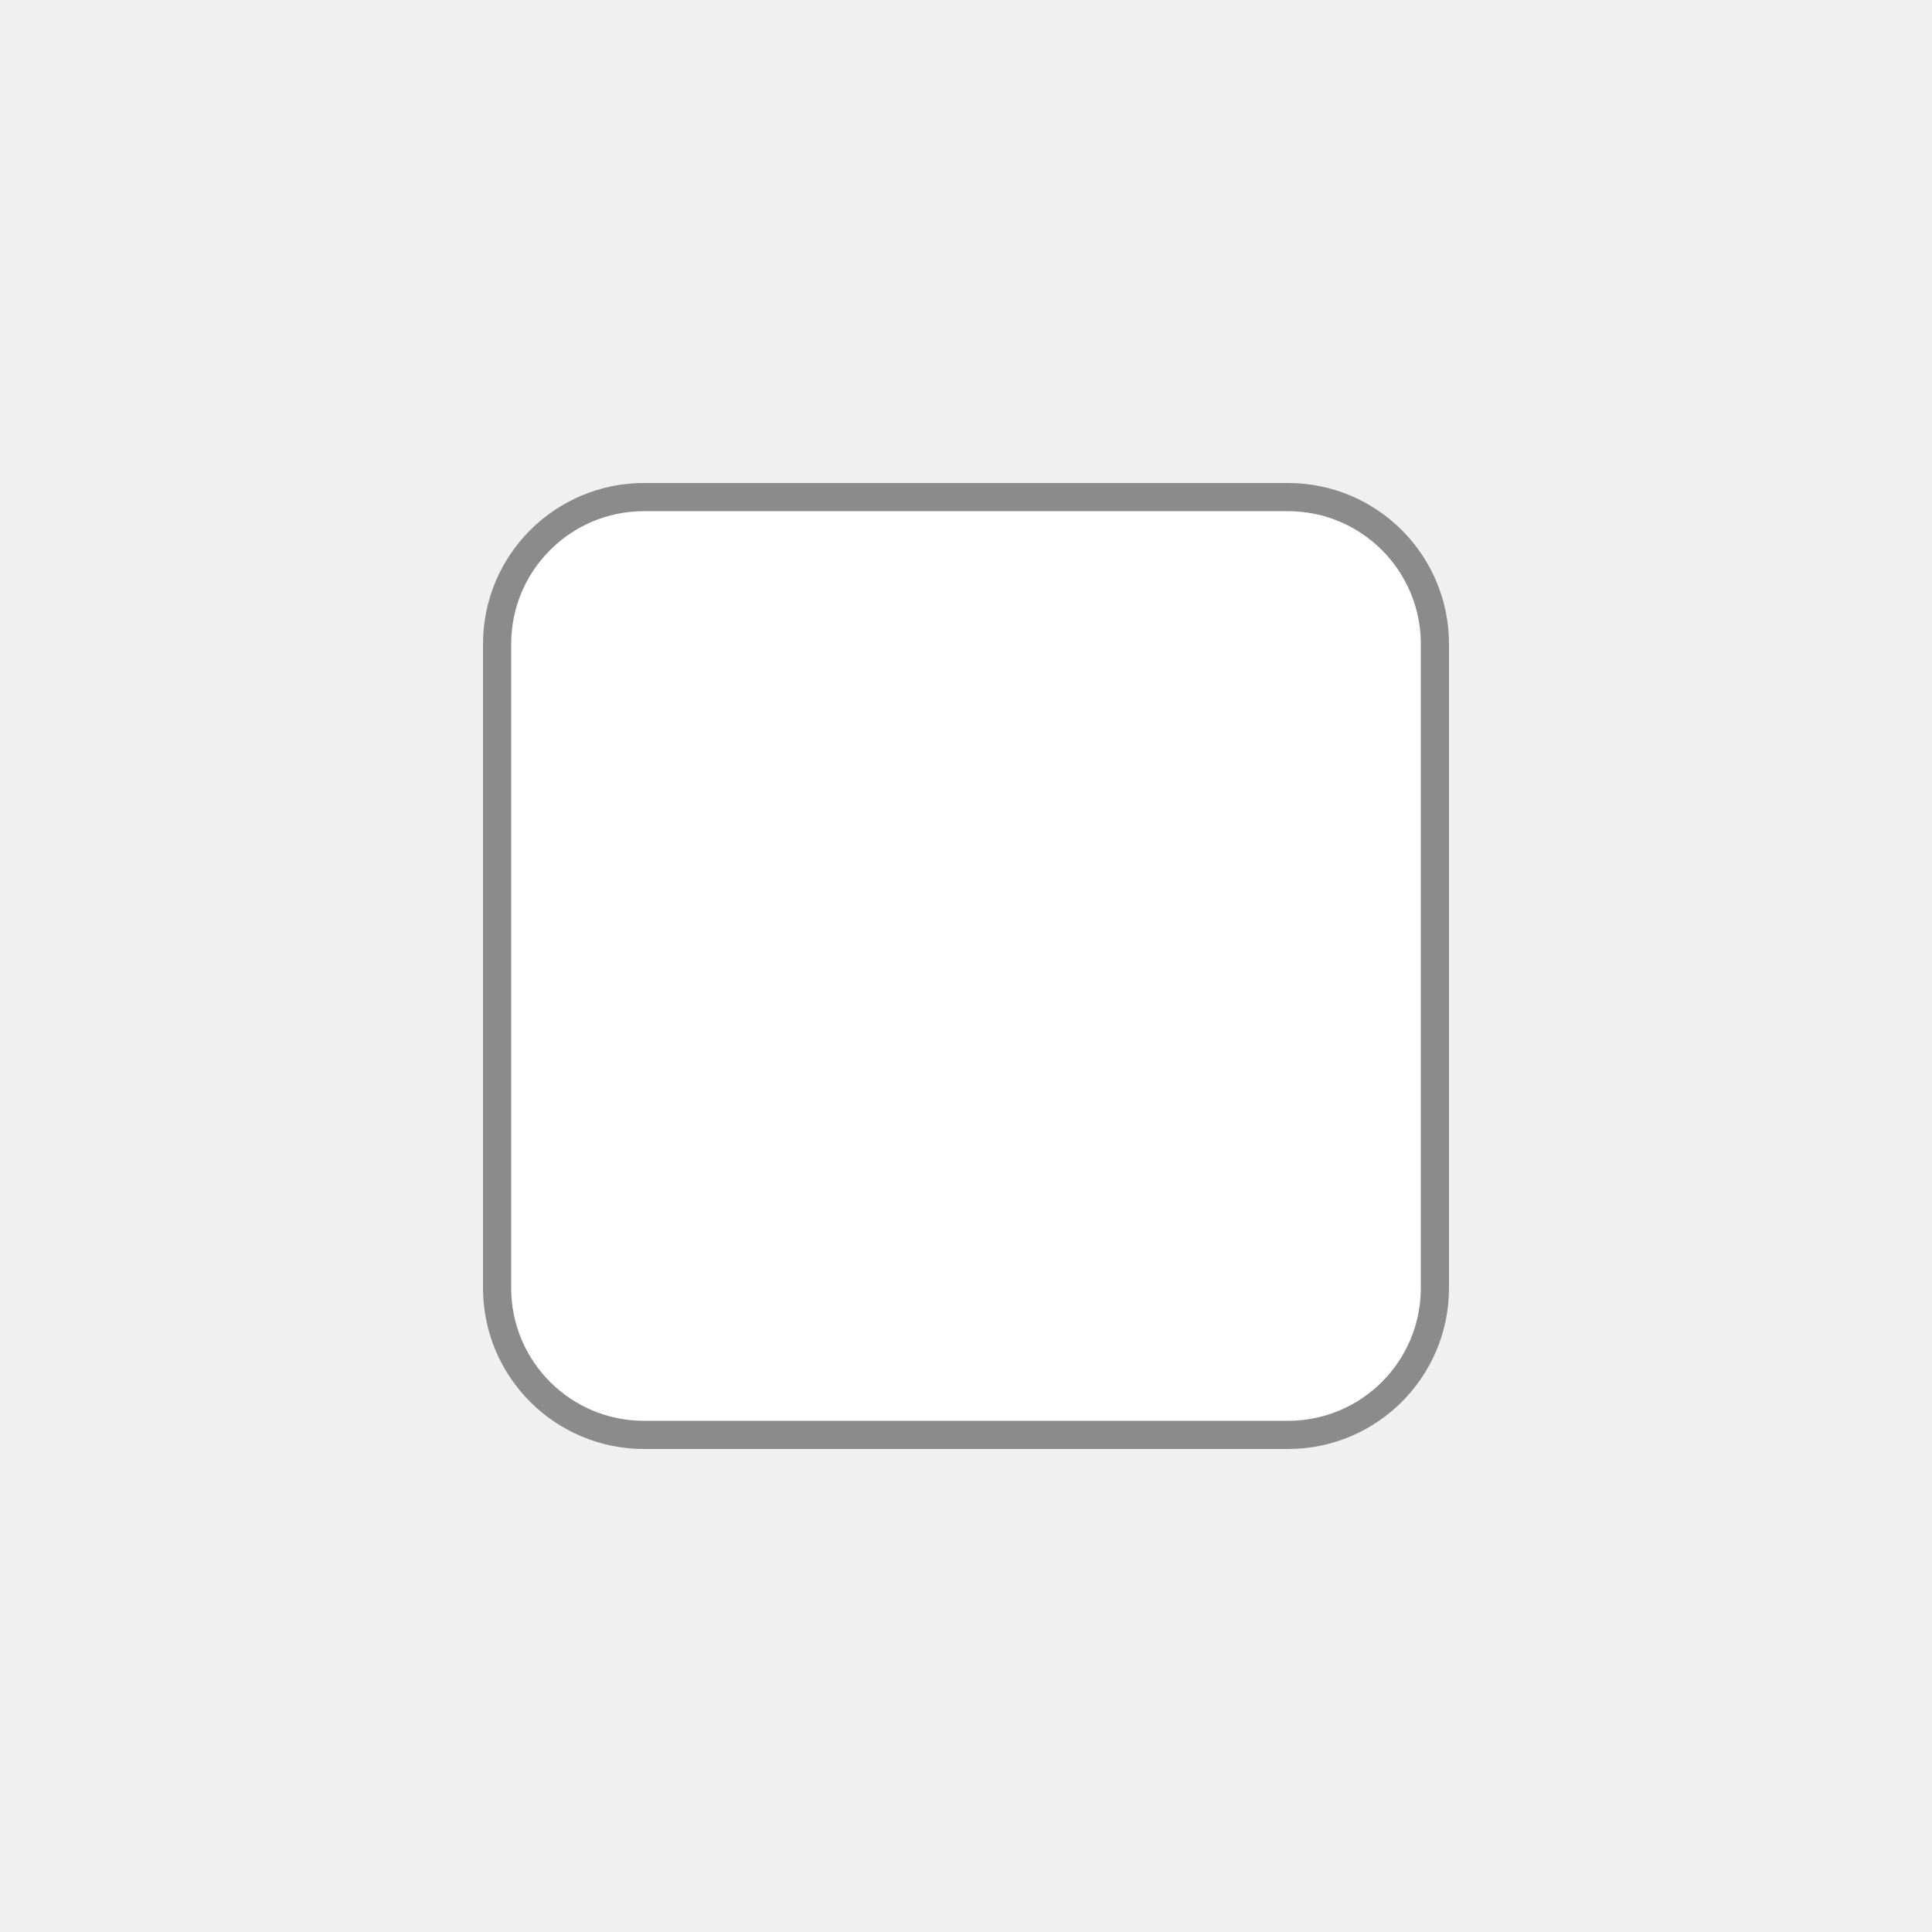
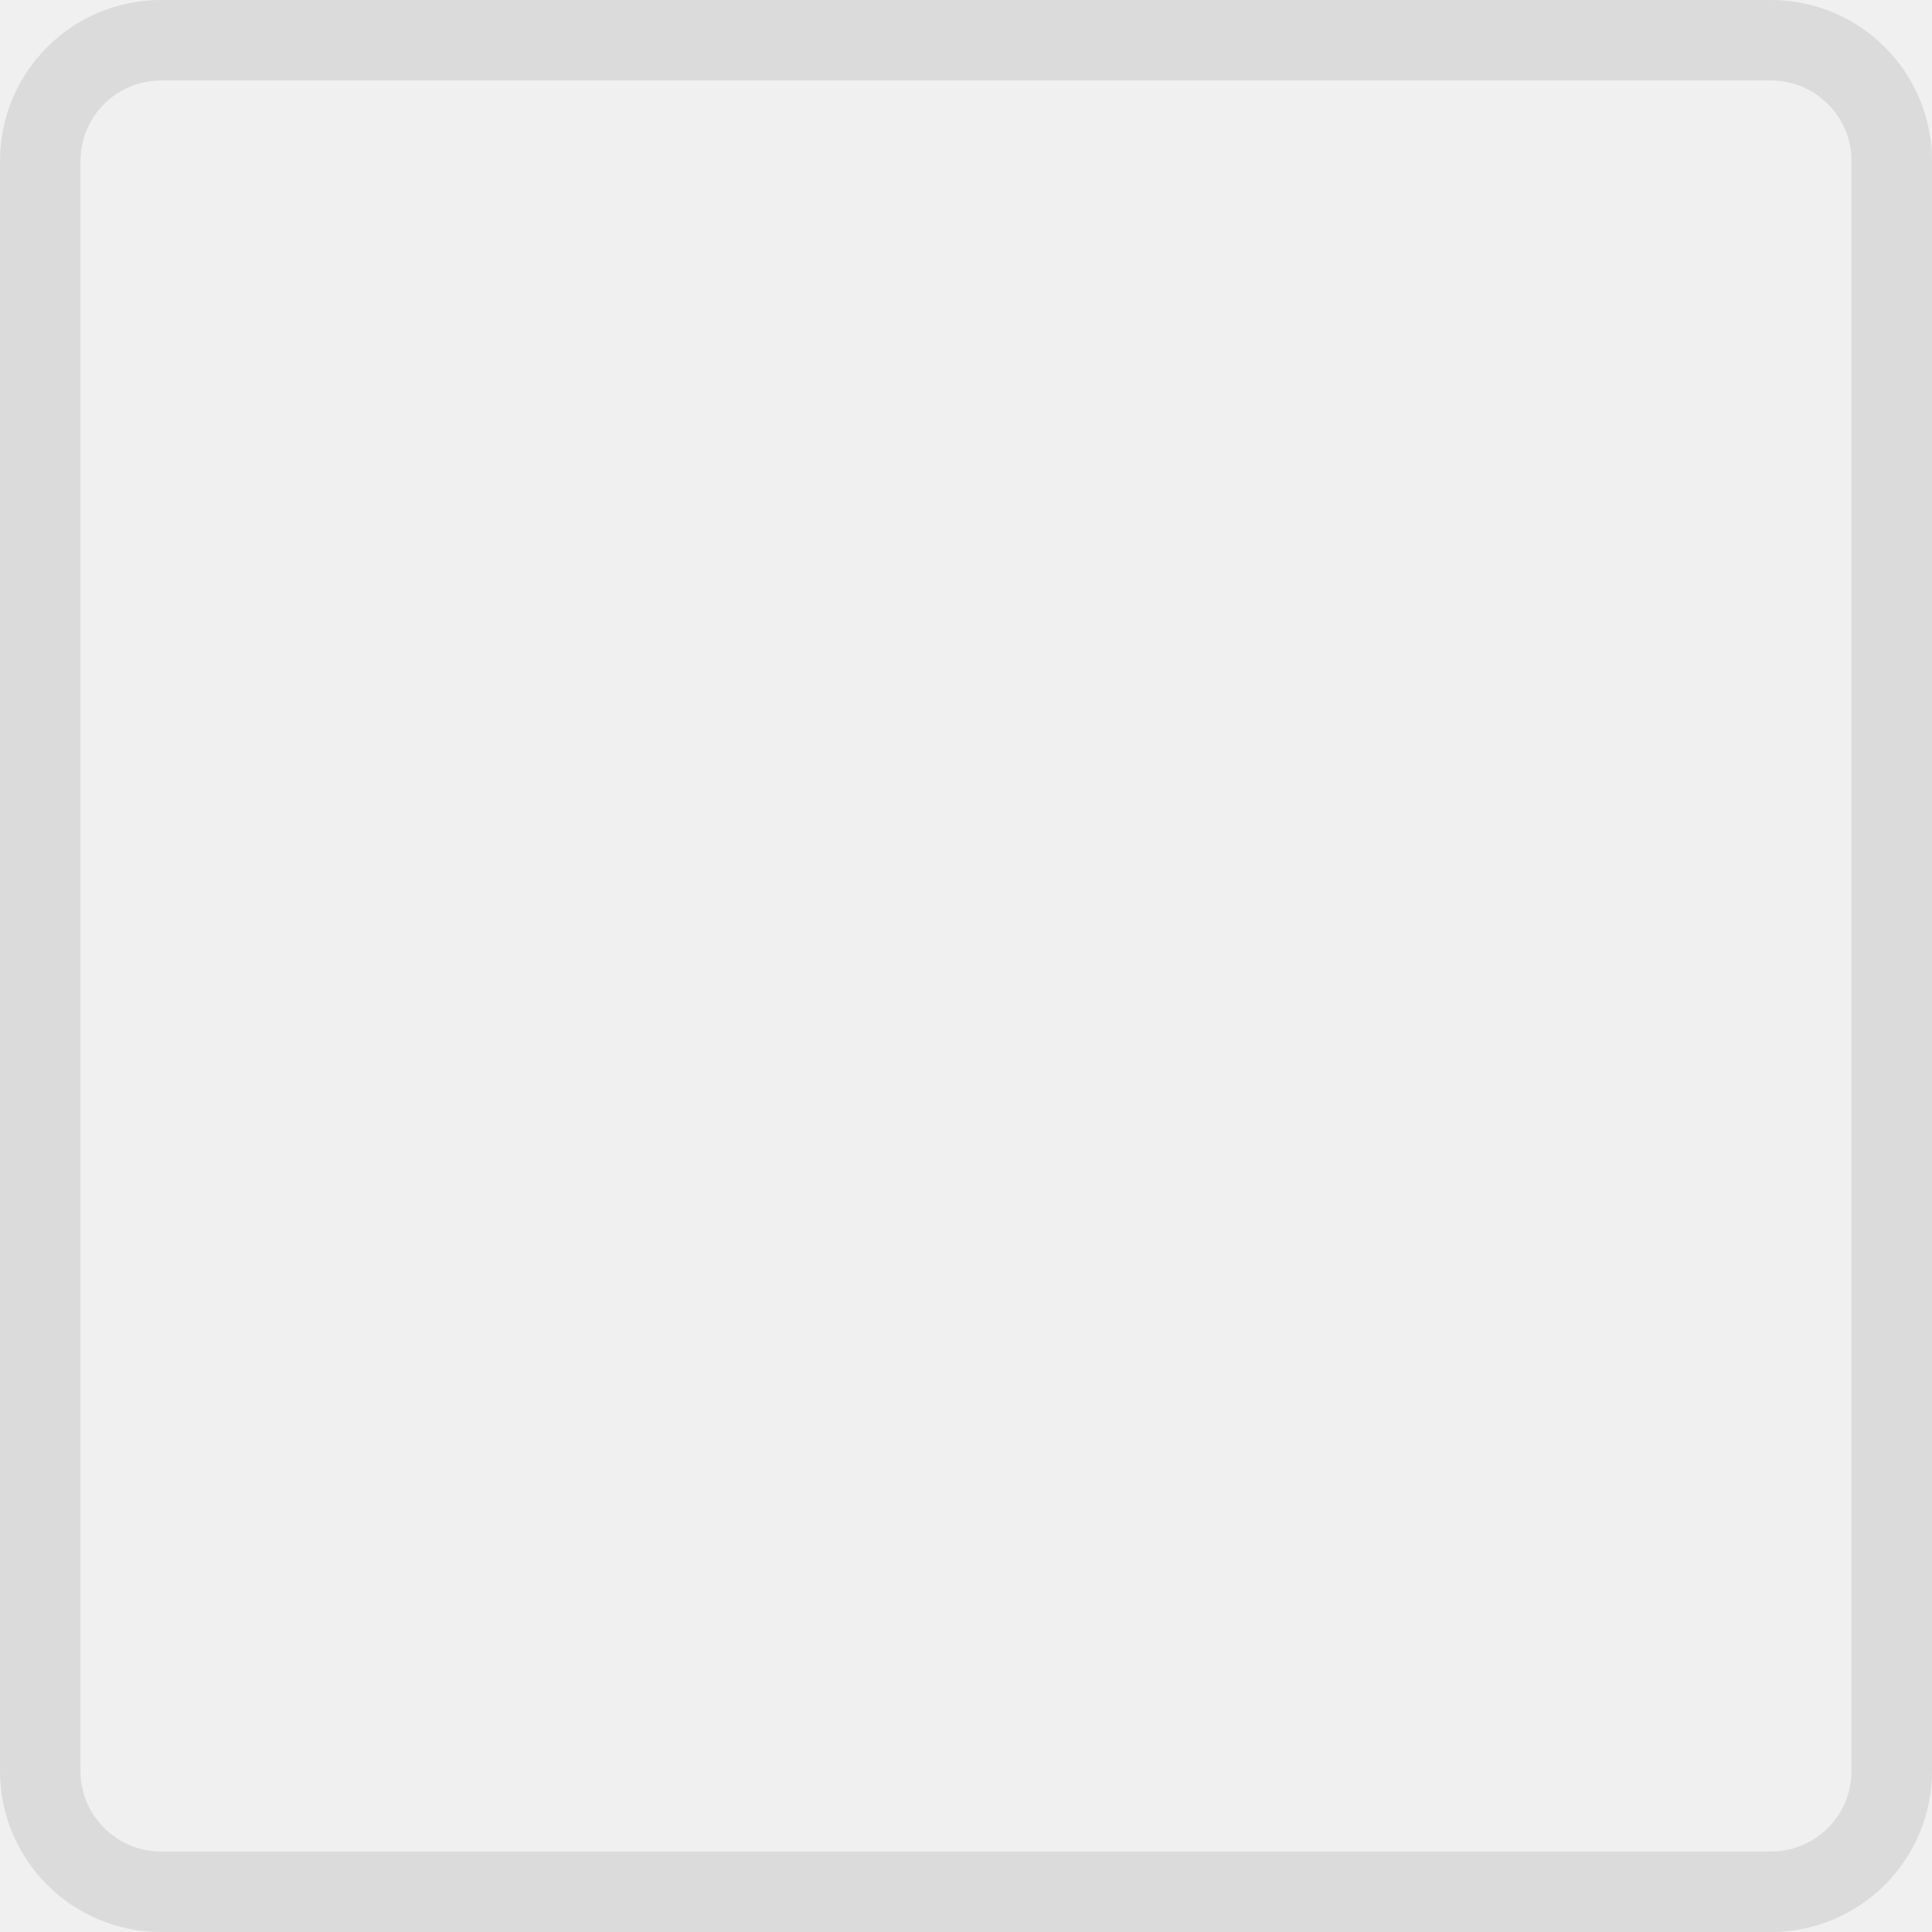
- <svg xmlns="http://www.w3.org/2000/svg" width="48" height="48" viewBox="0 0 48 48" fill="none">
-   <rect x="12.35" y="12.35" width="23.3" height="23.3" rx="3.65" fill="white" stroke="#8B8B8B" stroke-width="0.7" />
+ <svg xmlns="http://www.w3.org/2000/svg" width="24" height="24" viewBox="0 0 24 24" fill="none">
+   <rect x="0.5" y="0.5" width="23" height="23" rx="1.5" stroke="#DBDBDB" />
</svg>
